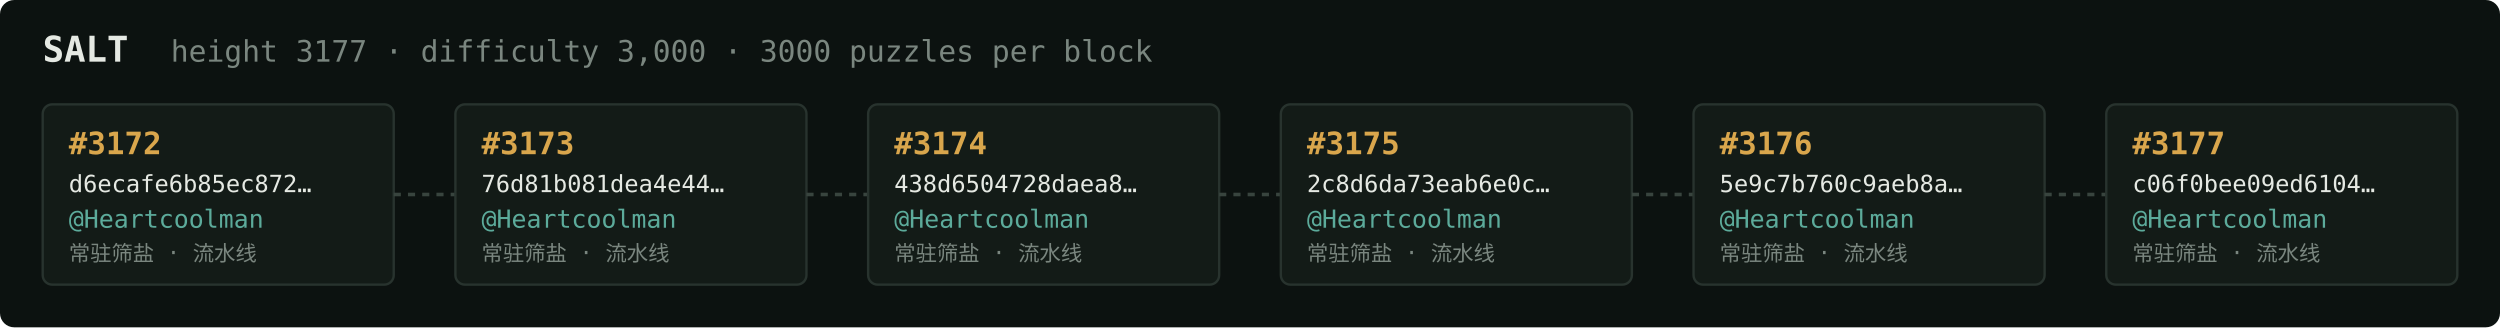
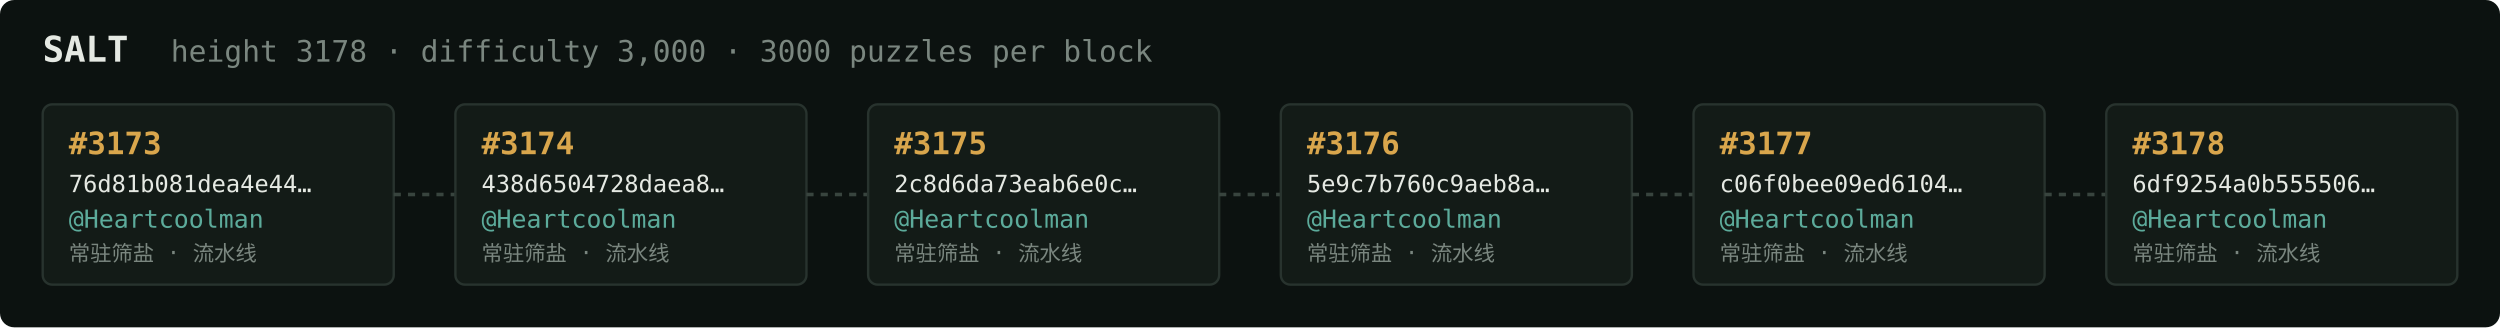
<svg xmlns="http://www.w3.org/2000/svg" width="1054" height="138" viewBox="0 0 1054 138" font-family="ui-monospace,SFMono-Regular,Menlo,monospace">
  <rect fill="#0c1210" width="1054" height="138" rx="6" />
  <text x="18" y="26" fill="#e5e9e3" font-size="15" font-weight="700">SALT</text>
-   <text x="72" y="26" fill="#7a867f" font-size="12.5">height 3177 · difficulty 3,000 · 3000 puzzles per block</text>
+   <text x="72" y="26" fill="#7a867f" font-size="12.5">height 3178 · difficulty 3,000 · 3000 puzzles per block</text>
  <rect x="18" y="44" width="148" height="76" rx="4" fill="#131b17" stroke="#28332e" stroke-width="1" />
-   <text x="29" y="65" fill="#d9a64c" font-size="13" font-weight="700">#3172</text>
-   <text x="29" y="81" fill="#e5e9e3" font-size="10">d6ecafe6b85ec872…</text>
+   <text x="29" y="65" fill="#d9a64c" font-size="13" font-weight="700">#3173</text>
+   <text x="29" y="81" fill="#e5e9e3" font-size="10">76d81b081dea4e44…</text>
  <text x="29" y="96" fill="#5cab9b" font-size="10.5">@Heartcoolman</text>
  <text x="29" y="110" fill="#7a867f" font-size="9">常驻筛盐 · 流水线</text>
  <line x1="166" y1="82.0" x2="192" y2="82.0" stroke="#38443e" stroke-width="1.5" stroke-dasharray="3 3" />
  <rect x="192" y="44" width="148" height="76" rx="4" fill="#131b17" stroke="#28332e" stroke-width="1" />
-   <text x="203" y="65" fill="#d9a64c" font-size="13" font-weight="700">#3173</text>
-   <text x="203" y="81" fill="#e5e9e3" font-size="10">76d81b081dea4e44…</text>
+   <text x="203" y="65" fill="#d9a64c" font-size="13" font-weight="700">#3174</text>
+   <text x="203" y="81" fill="#e5e9e3" font-size="10">438d6504728daea8…</text>
  <text x="203" y="96" fill="#5cab9b" font-size="10.5">@Heartcoolman</text>
  <text x="203" y="110" fill="#7a867f" font-size="9">常驻筛盐 · 流水线</text>
  <line x1="340" y1="82.0" x2="366" y2="82.0" stroke="#38443e" stroke-width="1.5" stroke-dasharray="3 3" />
  <rect x="366" y="44" width="148" height="76" rx="4" fill="#131b17" stroke="#28332e" stroke-width="1" />
-   <text x="377" y="65" fill="#d9a64c" font-size="13" font-weight="700">#3174</text>
-   <text x="377" y="81" fill="#e5e9e3" font-size="10">438d6504728daea8…</text>
+   <text x="377" y="65" fill="#d9a64c" font-size="13" font-weight="700">#3175</text>
+   <text x="377" y="81" fill="#e5e9e3" font-size="10">2c8d6da73eab6e0c…</text>
  <text x="377" y="96" fill="#5cab9b" font-size="10.5">@Heartcoolman</text>
  <text x="377" y="110" fill="#7a867f" font-size="9">常驻筛盐 · 流水线</text>
  <line x1="514" y1="82.0" x2="540" y2="82.0" stroke="#38443e" stroke-width="1.5" stroke-dasharray="3 3" />
  <rect x="540" y="44" width="148" height="76" rx="4" fill="#131b17" stroke="#28332e" stroke-width="1" />
-   <text x="551" y="65" fill="#d9a64c" font-size="13" font-weight="700">#3175</text>
-   <text x="551" y="81" fill="#e5e9e3" font-size="10">2c8d6da73eab6e0c…</text>
+   <text x="551" y="65" fill="#d9a64c" font-size="13" font-weight="700">#3176</text>
+   <text x="551" y="81" fill="#e5e9e3" font-size="10">5e9c7b760c9aeb8a…</text>
  <text x="551" y="96" fill="#5cab9b" font-size="10.5">@Heartcoolman</text>
  <text x="551" y="110" fill="#7a867f" font-size="9">常驻筛盐 · 流水线</text>
  <line x1="688" y1="82.0" x2="714" y2="82.0" stroke="#38443e" stroke-width="1.5" stroke-dasharray="3 3" />
  <rect x="714" y="44" width="148" height="76" rx="4" fill="#131b17" stroke="#28332e" stroke-width="1" />
-   <text x="725" y="65" fill="#d9a64c" font-size="13" font-weight="700">#3176</text>
-   <text x="725" y="81" fill="#e5e9e3" font-size="10">5e9c7b760c9aeb8a…</text>
+   <text x="725" y="65" fill="#d9a64c" font-size="13" font-weight="700">#3177</text>
+   <text x="725" y="81" fill="#e5e9e3" font-size="10">c06f0bee09ed6104…</text>
  <text x="725" y="96" fill="#5cab9b" font-size="10.5">@Heartcoolman</text>
  <text x="725" y="110" fill="#7a867f" font-size="9">常驻筛盐 · 流水线</text>
  <line x1="862" y1="82.0" x2="888" y2="82.0" stroke="#38443e" stroke-width="1.5" stroke-dasharray="3 3" />
  <rect x="888" y="44" width="148" height="76" rx="4" fill="#131b17" stroke="#28332e" stroke-width="1" />
-   <text x="899" y="65" fill="#d9a64c" font-size="13" font-weight="700">#3177</text>
-   <text x="899" y="81" fill="#e5e9e3" font-size="10">c06f0bee09ed6104…</text>
+   <text x="899" y="65" fill="#d9a64c" font-size="13" font-weight="700">#3178</text>
+   <text x="899" y="81" fill="#e5e9e3" font-size="10">6df9254a0b555506…</text>
  <text x="899" y="96" fill="#5cab9b" font-size="10.5">@Heartcoolman</text>
  <text x="899" y="110" fill="#7a867f" font-size="9">常驻筛盐 · 流水线</text>
</svg>
